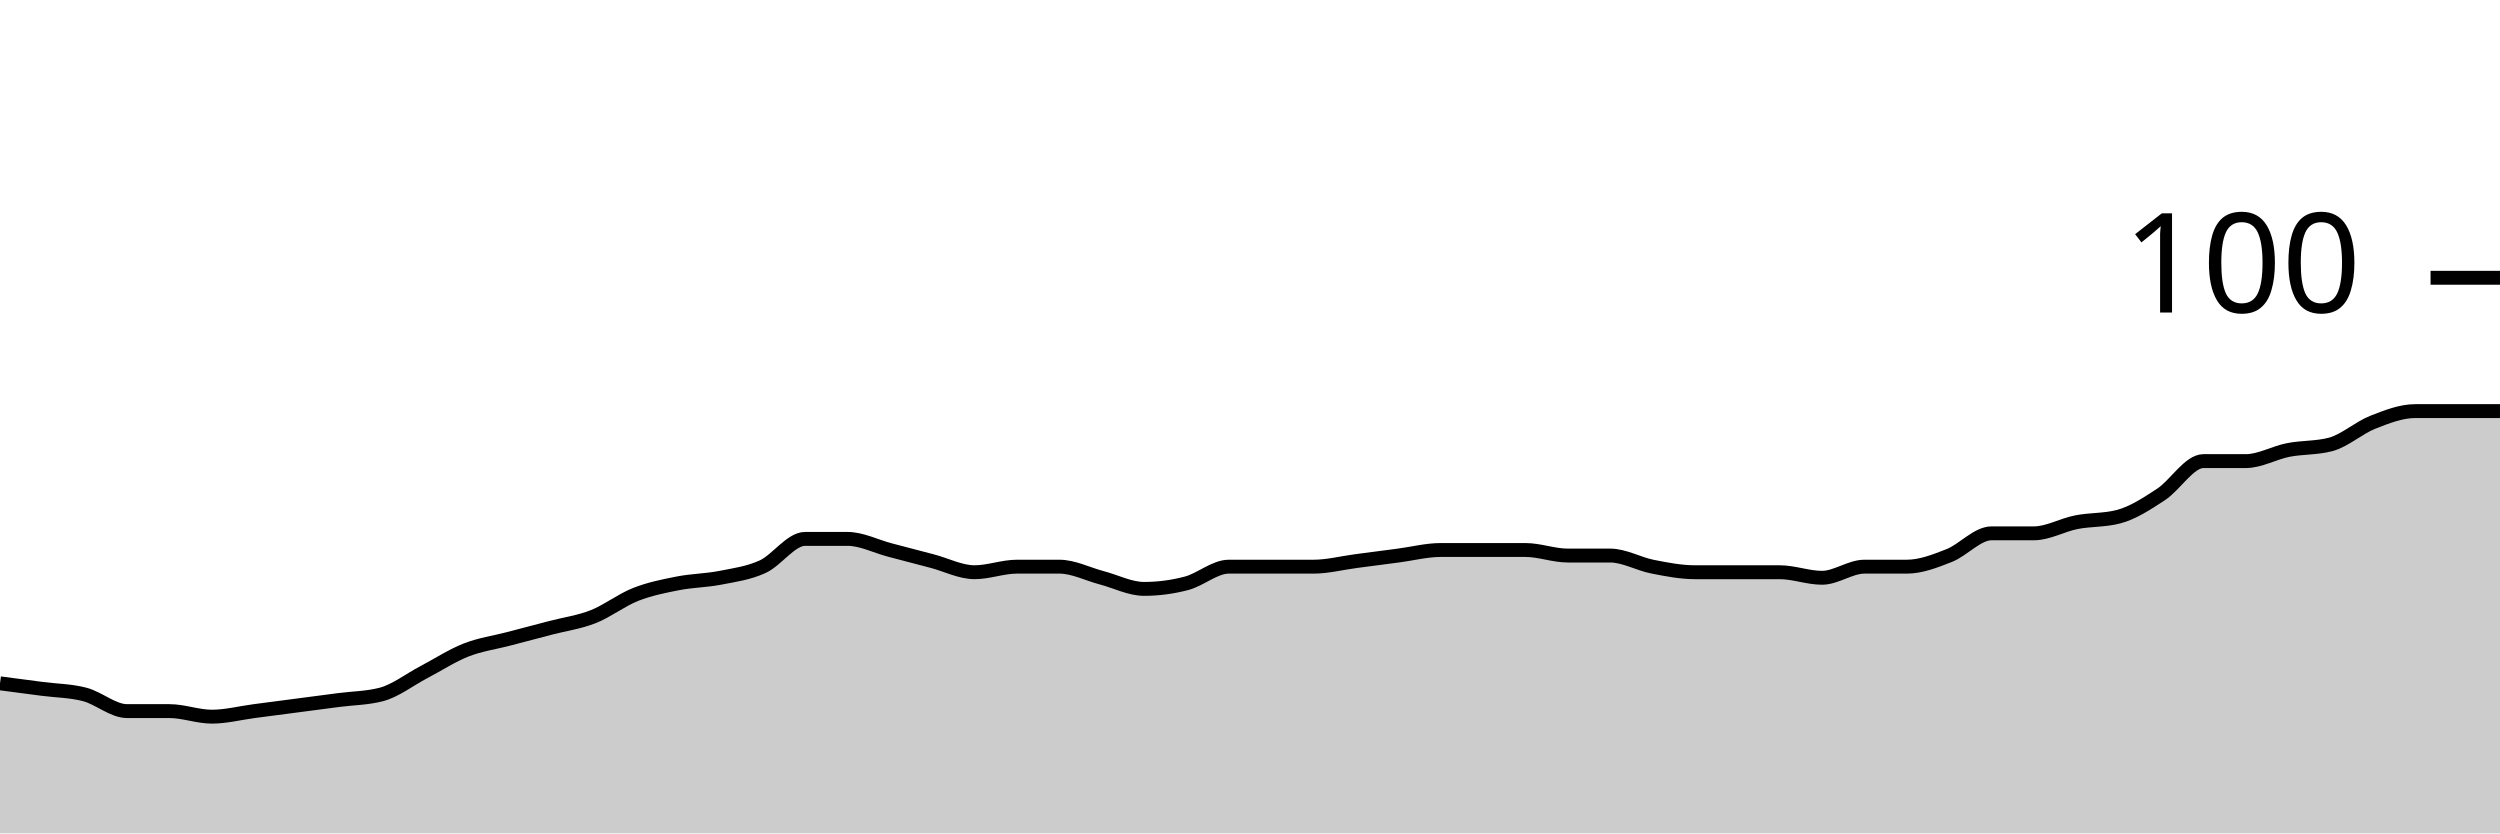
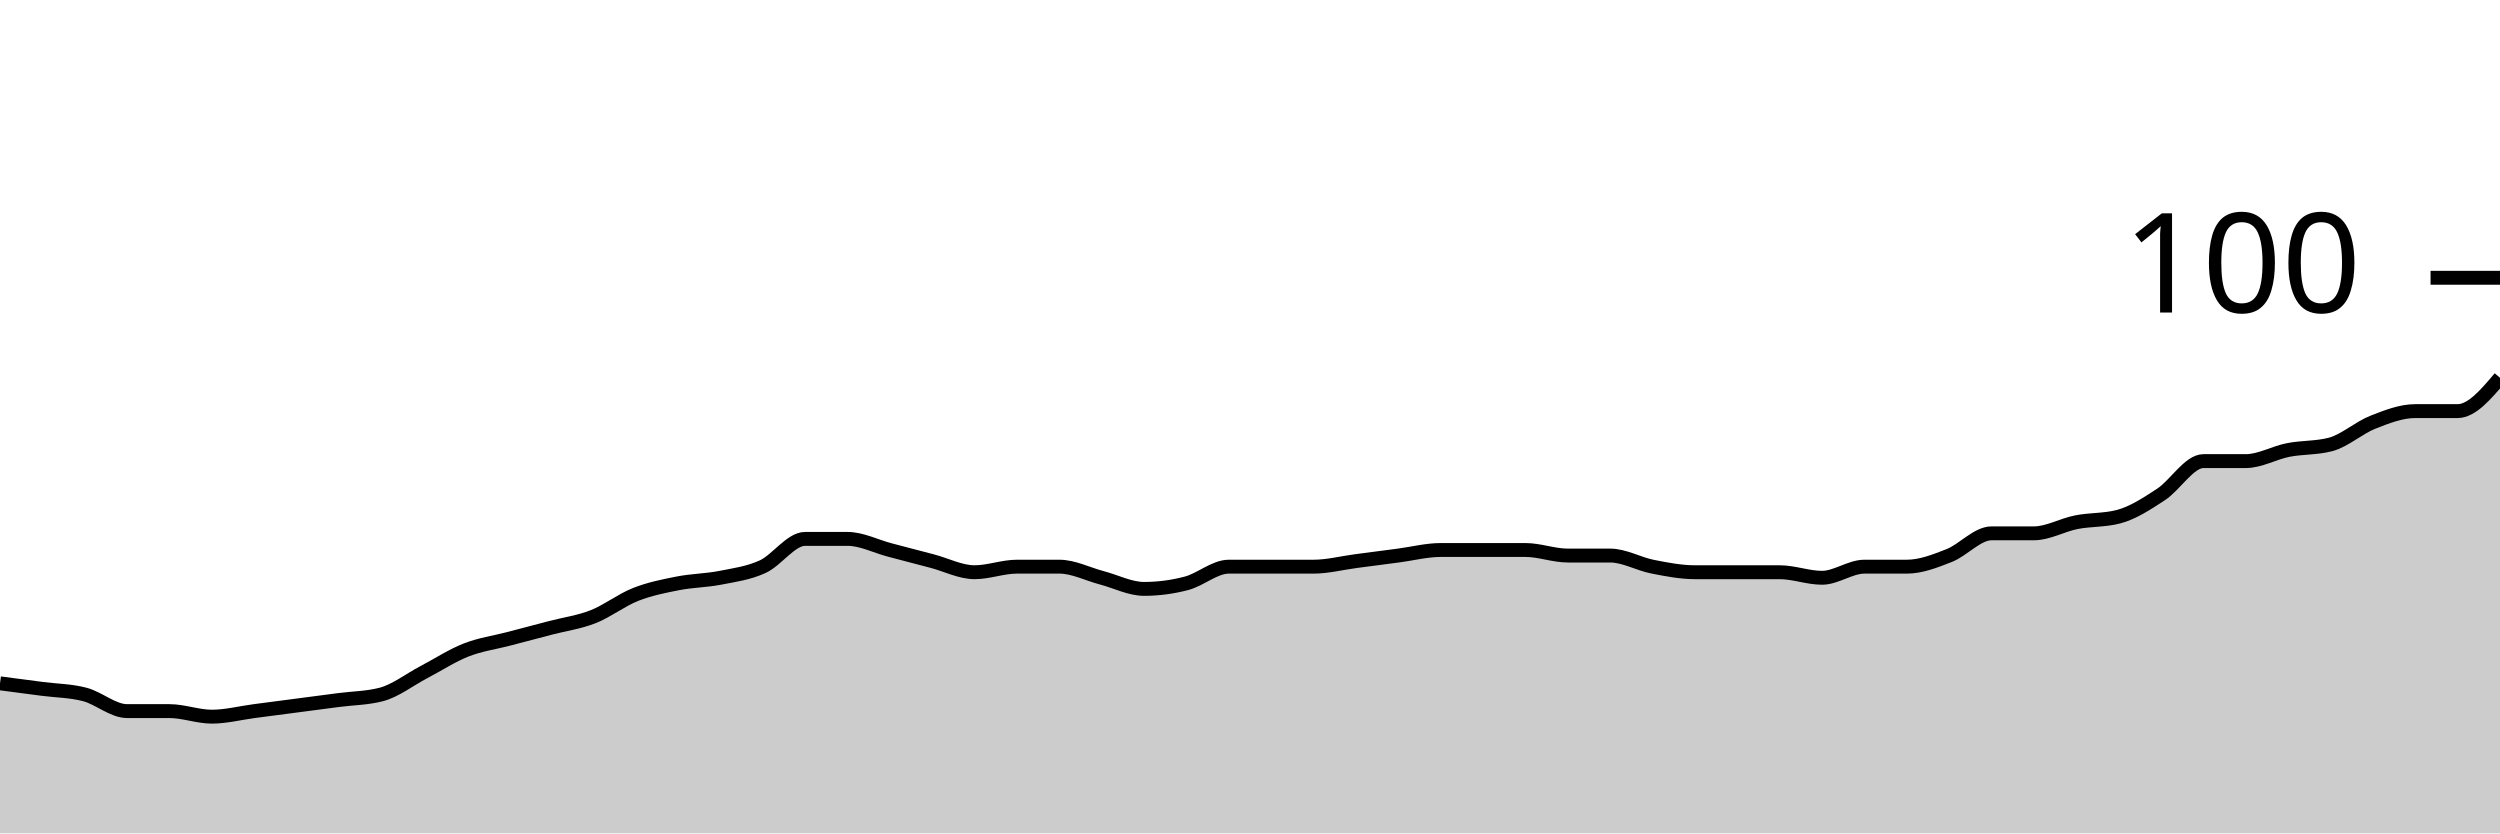
<svg xmlns="http://www.w3.org/2000/svg" viewBox="0 0 180 60">
  <g transform="translate(0,20)">
-     <path class="area" fill="rgba(0, 0, 0, 0.2)" d="M0,29.2C1.017,29.333,2.034,29.467,3.051,29.6C4.068,29.733,5.085,29.733,6.102,30C7.119,30.267,8.136,31.2,9.153,31.2C10.169,31.2,11.186,31.2,12.203,31.2C13.22,31.2,14.237,31.6,15.254,31.6C16.271,31.6,17.288,31.333,18.305,31.2C19.322,31.067,20.339,30.933,21.356,30.8C22.373,30.667,23.39,30.533,24.407,30.4C25.424,30.267,26.441,30.267,27.458,30C28.475,29.733,29.492,28.933,30.508,28.4C31.525,27.867,32.542,27.2,33.559,26.8C34.576,26.4,35.593,26.267,36.61,26C37.627,25.733,38.644,25.467,39.661,25.2C40.678,24.933,41.695,24.8,42.712,24.4C43.729,24,44.746,23.2,45.763,22.8C46.78,22.4,47.797,22.2,48.814,22C49.831,21.8,50.847,21.8,51.864,21.6C52.881,21.4,53.898,21.267,54.915,20.8C55.932,20.333,56.949,18.8,57.966,18.8C58.983,18.8,60,18.8,61.017,18.8C62.034,18.8,63.051,19.333,64.068,19.6C65.085,19.867,66.102,20.133,67.119,20.4C68.136,20.667,69.153,21.2,70.169,21.2C71.186,21.2,72.203,20.8,73.22,20.8C74.237,20.8,75.254,20.8,76.271,20.8C77.288,20.8,78.305,21.333,79.322,21.6C80.339,21.867,81.356,22.4,82.373,22.4C83.39,22.4,84.407,22.267,85.424,22C86.441,21.733,87.458,20.8,88.475,20.8C89.492,20.8,90.508,20.8,91.525,20.8C92.542,20.8,93.559,20.8,94.576,20.8C95.593,20.8,96.61,20.533,97.627,20.4C98.644,20.267,99.661,20.133,100.678,20C101.695,19.867,102.712,19.6,103.729,19.6C104.746,19.6,105.763,19.6,106.78,19.6C107.797,19.6,108.814,19.6,109.831,19.6C110.847,19.6,111.864,20,112.881,20C113.898,20,114.915,20,115.932,20C116.949,20,117.966,20.6,118.983,20.8C120,21,121.017,21.2,122.034,21.2C123.051,21.2,124.068,21.2,125.085,21.2C126.102,21.2,127.119,21.2,128.136,21.2C129.153,21.2,130.169,21.6,131.186,21.6C132.203,21.6,133.22,20.8,134.237,20.8C135.254,20.8,136.271,20.8,137.288,20.8C138.305,20.8,139.322,20.4,140.339,20C141.356,19.6,142.373,18.4,143.39,18.4C144.407,18.4,145.424,18.4,146.441,18.4C147.458,18.4,148.475,17.8,149.492,17.6C150.508,17.4,151.525,17.467,152.542,17.2C153.559,16.933,154.576,16.267,155.593,15.6C156.61,14.933,157.627,13.2,158.644,13.2C159.661,13.2,160.678,13.2,161.695,13.2C162.712,13.2,163.729,12.6,164.746,12.4C165.763,12.2,166.78,12.267,167.797,12C168.814,11.733,169.831,10.8,170.847,10.4C171.864,10,172.881,9.6,173.898,9.6C174.915,9.6,175.932,9.6,176.949,9.6C177.966,9.6,178.983,9.6,180,9.6L180,40C178.983,40,177.966,40,176.949,40C175.932,40,174.915,40,173.898,40C172.881,40,171.864,40,170.847,40C169.831,40,168.814,40,167.797,40C166.78,40,165.763,40,164.746,40C163.729,40,162.712,40,161.695,40C160.678,40,159.661,40,158.644,40C157.627,40,156.61,40,155.593,40C154.576,40,153.559,40,152.542,40C151.525,40,150.508,40,149.492,40C148.475,40,147.458,40,146.441,40C145.424,40,144.407,40,143.39,40C142.373,40,141.356,40,140.339,40C139.322,40,138.305,40,137.288,40C136.271,40,135.254,40,134.237,40C133.22,40,132.203,40,131.186,40C130.169,40,129.153,40,128.136,40C127.119,40,126.102,40,125.085,40C124.068,40,123.051,40,122.034,40C121.017,40,120,40,118.983,40C117.966,40,116.949,40,115.932,40C114.915,40,113.898,40,112.881,40C111.864,40,110.847,40,109.831,40C108.814,40,107.797,40,106.78,40C105.763,40,104.746,40,103.729,40C102.712,40,101.695,40,100.678,40C99.661,40,98.644,40,97.627,40C96.61,40,95.593,40,94.576,40C93.559,40,92.542,40,91.525,40C90.508,40,89.492,40,88.475,40C87.458,40,86.441,40,85.424,40C84.407,40,83.39,40,82.373,40C81.356,40,80.339,40,79.322,40C78.305,40,77.288,40,76.271,40C75.254,40,74.237,40,73.22,40C72.203,40,71.186,40,70.169,40C69.153,40,68.136,40,67.119,40C66.102,40,65.085,40,64.068,40C63.051,40,62.034,40,61.017,40C60,40,58.983,40,57.966,40C56.949,40,55.932,40,54.915,40C53.898,40,52.881,40,51.864,40C50.847,40,49.831,40,48.814,40C47.797,40,46.78,40,45.763,40C44.746,40,43.729,40,42.712,40C41.695,40,40.678,40,39.661,40C38.644,40,37.627,40,36.61,40C35.593,40,34.576,40,33.559,40C32.542,40,31.525,40,30.508,40C29.492,40,28.475,40,27.458,40C26.441,40,25.424,40,24.407,40C23.39,40,22.373,40,21.356,40C20.339,40,19.322,40,18.305,40C17.288,40,16.271,40,15.254,40C14.237,40,13.22,40,12.203,40C11.186,40,10.169,40,9.153,40C8.136,40,7.119,40,6.102,40C5.085,40,4.068,40,3.051,40C2.034,40,1.017,40,0,40Z" />
-     <path class="line" stroke="black" fill="none" d="M0,29.2C1.017,29.333,2.034,29.467,3.051,29.6C4.068,29.733,5.085,29.733,6.102,30C7.119,30.267,8.136,31.2,9.153,31.2C10.169,31.2,11.186,31.2,12.203,31.2C13.22,31.2,14.237,31.6,15.254,31.6C16.271,31.6,17.288,31.333,18.305,31.2C19.322,31.067,20.339,30.933,21.356,30.8C22.373,30.667,23.39,30.533,24.407,30.4C25.424,30.267,26.441,30.267,27.458,30C28.475,29.733,29.492,28.933,30.508,28.4C31.525,27.867,32.542,27.2,33.559,26.8C34.576,26.4,35.593,26.267,36.61,26C37.627,25.733,38.644,25.467,39.661,25.2C40.678,24.933,41.695,24.8,42.712,24.4C43.729,24,44.746,23.2,45.763,22.8C46.78,22.4,47.797,22.2,48.814,22C49.831,21.8,50.847,21.8,51.864,21.6C52.881,21.4,53.898,21.267,54.915,20.8C55.932,20.333,56.949,18.8,57.966,18.8C58.983,18.8,60,18.8,61.017,18.8C62.034,18.8,63.051,19.333,64.068,19.6C65.085,19.867,66.102,20.133,67.119,20.4C68.136,20.667,69.153,21.2,70.169,21.2C71.186,21.2,72.203,20.8,73.22,20.8C74.237,20.8,75.254,20.8,76.271,20.8C77.288,20.8,78.305,21.333,79.322,21.6C80.339,21.867,81.356,22.4,82.373,22.4C83.39,22.4,84.407,22.267,85.424,22C86.441,21.733,87.458,20.8,88.475,20.8C89.492,20.8,90.508,20.8,91.525,20.8C92.542,20.8,93.559,20.8,94.576,20.8C95.593,20.8,96.61,20.533,97.627,20.4C98.644,20.267,99.661,20.133,100.678,20C101.695,19.867,102.712,19.6,103.729,19.6C104.746,19.6,105.763,19.6,106.78,19.6C107.797,19.6,108.814,19.6,109.831,19.6C110.847,19.6,111.864,20,112.881,20C113.898,20,114.915,20,115.932,20C116.949,20,117.966,20.6,118.983,20.8C120,21,121.017,21.2,122.034,21.2C123.051,21.2,124.068,21.2,125.085,21.2C126.102,21.2,127.119,21.2,128.136,21.2C129.153,21.2,130.169,21.6,131.186,21.6C132.203,21.6,133.22,20.8,134.237,20.8C135.254,20.8,136.271,20.8,137.288,20.8C138.305,20.8,139.322,20.4,140.339,20C141.356,19.6,142.373,18.4,143.39,18.4C144.407,18.4,145.424,18.4,146.441,18.4C147.458,18.4,148.475,17.8,149.492,17.6C150.508,17.4,151.525,17.467,152.542,17.2C153.559,16.933,154.576,16.267,155.593,15.6C156.61,14.933,157.627,13.2,158.644,13.2C159.661,13.2,160.678,13.2,161.695,13.2C162.712,13.2,163.729,12.6,164.746,12.4C165.763,12.2,166.78,12.267,167.797,12C168.814,11.733,169.831,10.8,170.847,10.4C171.864,10,172.881,9.6,173.898,9.6C174.915,9.6,175.932,9.6,176.949,9.6C177.966,9.6,178.983,9.6,180,9.6" />
+     <path class="area" fill="rgba(0, 0, 0, 0.2)" d="M0,29.2C1.017,29.333,2.034,29.467,3.051,29.6C4.068,29.733,5.085,29.733,6.102,30C7.119,30.267,8.136,31.2,9.153,31.2C10.169,31.2,11.186,31.2,12.203,31.2C13.22,31.2,14.237,31.6,15.254,31.6C16.271,31.6,17.288,31.333,18.305,31.2C19.322,31.067,20.339,30.933,21.356,30.8C22.373,30.667,23.39,30.533,24.407,30.4C25.424,30.267,26.441,30.267,27.458,30C28.475,29.733,29.492,28.933,30.508,28.4C31.525,27.867,32.542,27.2,33.559,26.8C34.576,26.4,35.593,26.267,36.61,26C37.627,25.733,38.644,25.467,39.661,25.2C40.678,24.933,41.695,24.8,42.712,24.4C43.729,24,44.746,23.2,45.763,22.8C46.78,22.4,47.797,22.2,48.814,22C49.831,21.8,50.847,21.8,51.864,21.6C52.881,21.4,53.898,21.267,54.915,20.8C55.932,20.333,56.949,18.8,57.966,18.8C58.983,18.8,60,18.8,61.017,18.8C62.034,18.8,63.051,19.333,64.068,19.6C65.085,19.867,66.102,20.133,67.119,20.4C68.136,20.667,69.153,21.2,70.169,21.2C71.186,21.2,72.203,20.8,73.22,20.8C74.237,20.8,75.254,20.8,76.271,20.8C77.288,20.8,78.305,21.333,79.322,21.6C80.339,21.867,81.356,22.4,82.373,22.4C83.39,22.4,84.407,22.267,85.424,22C86.441,21.733,87.458,20.8,88.475,20.8C89.492,20.8,90.508,20.8,91.525,20.8C92.542,20.8,93.559,20.8,94.576,20.8C95.593,20.8,96.61,20.533,97.627,20.4C98.644,20.267,99.661,20.133,100.678,20C101.695,19.867,102.712,19.6,103.729,19.6C104.746,19.6,105.763,19.6,106.78,19.6C107.797,19.6,108.814,19.6,109.831,19.6C110.847,19.6,111.864,20,112.881,20C113.898,20,114.915,20,115.932,20C116.949,20,117.966,20.6,118.983,20.8C120,21,121.017,21.2,122.034,21.2C123.051,21.2,124.068,21.2,125.085,21.2C126.102,21.2,127.119,21.2,128.136,21.2C129.153,21.2,130.169,21.6,131.186,21.6C132.203,21.6,133.22,20.8,134.237,20.8C135.254,20.8,136.271,20.8,137.288,20.8C138.305,20.8,139.322,20.4,140.339,20C141.356,19.6,142.373,18.4,143.39,18.4C144.407,18.4,145.424,18.4,146.441,18.4C147.458,18.4,148.475,17.8,149.492,17.6C150.508,17.4,151.525,17.467,152.542,17.2C153.559,16.933,154.576,16.267,155.593,15.6C156.61,14.933,157.627,13.2,158.644,13.2C159.661,13.2,160.678,13.2,161.695,13.2C162.712,13.2,163.729,12.6,164.746,12.4C165.763,12.2,166.78,12.267,167.797,12C168.814,11.733,169.831,10.8,170.847,10.4C171.864,10,172.881,9.6,173.898,9.6C174.915,9.6,175.932,9.6,176.949,9.6C177.966,9.6,178.983,8.4,180,7.2L180,40C178.983,40,177.966,40,176.949,40C175.932,40,174.915,40,173.898,40C172.881,40,171.864,40,170.847,40C169.831,40,168.814,40,167.797,40C166.78,40,165.763,40,164.746,40C163.729,40,162.712,40,161.695,40C160.678,40,159.661,40,158.644,40C157.627,40,156.61,40,155.593,40C154.576,40,153.559,40,152.542,40C151.525,40,150.508,40,149.492,40C148.475,40,147.458,40,146.441,40C145.424,40,144.407,40,143.39,40C142.373,40,141.356,40,140.339,40C139.322,40,138.305,40,137.288,40C136.271,40,135.254,40,134.237,40C133.22,40,132.203,40,131.186,40C130.169,40,129.153,40,128.136,40C127.119,40,126.102,40,125.085,40C124.068,40,123.051,40,122.034,40C121.017,40,120,40,118.983,40C117.966,40,116.949,40,115.932,40C114.915,40,113.898,40,112.881,40C111.864,40,110.847,40,109.831,40C108.814,40,107.797,40,106.78,40C105.763,40,104.746,40,103.729,40C102.712,40,101.695,40,100.678,40C99.661,40,98.644,40,97.627,40C96.61,40,95.593,40,94.576,40C93.559,40,92.542,40,91.525,40C90.508,40,89.492,40,88.475,40C87.458,40,86.441,40,85.424,40C84.407,40,83.39,40,82.373,40C81.356,40,80.339,40,79.322,40C78.305,40,77.288,40,76.271,40C75.254,40,74.237,40,73.22,40C72.203,40,71.186,40,70.169,40C69.153,40,68.136,40,67.119,40C66.102,40,65.085,40,64.068,40C63.051,40,62.034,40,61.017,40C60,40,58.983,40,57.966,40C56.949,40,55.932,40,54.915,40C53.898,40,52.881,40,51.864,40C50.847,40,49.831,40,48.814,40C47.797,40,46.78,40,45.763,40C44.746,40,43.729,40,42.712,40C41.695,40,40.678,40,39.661,40C38.644,40,37.627,40,36.61,40C35.593,40,34.576,40,33.559,40C32.542,40,31.525,40,30.508,40C29.492,40,28.475,40,27.458,40C26.441,40,25.424,40,24.407,40C23.39,40,22.373,40,21.356,40C20.339,40,19.322,40,18.305,40C17.288,40,16.271,40,15.254,40C14.237,40,13.22,40,12.203,40C11.186,40,10.169,40,9.153,40C8.136,40,7.119,40,6.102,40C5.085,40,4.068,40,3.051,40C2.034,40,1.017,40,0,40Z" />
+     <path class="line" stroke="black" fill="none" d="M0,29.2C1.017,29.333,2.034,29.467,3.051,29.6C4.068,29.733,5.085,29.733,6.102,30C7.119,30.267,8.136,31.2,9.153,31.2C10.169,31.2,11.186,31.2,12.203,31.2C13.22,31.2,14.237,31.6,15.254,31.6C16.271,31.6,17.288,31.333,18.305,31.2C19.322,31.067,20.339,30.933,21.356,30.8C22.373,30.667,23.39,30.533,24.407,30.4C25.424,30.267,26.441,30.267,27.458,30C28.475,29.733,29.492,28.933,30.508,28.4C31.525,27.867,32.542,27.2,33.559,26.8C34.576,26.4,35.593,26.267,36.61,26C37.627,25.733,38.644,25.467,39.661,25.2C40.678,24.933,41.695,24.8,42.712,24.4C43.729,24,44.746,23.2,45.763,22.8C46.78,22.4,47.797,22.2,48.814,22C49.831,21.8,50.847,21.8,51.864,21.6C52.881,21.4,53.898,21.267,54.915,20.8C55.932,20.333,56.949,18.8,57.966,18.8C58.983,18.8,60,18.8,61.017,18.8C62.034,18.8,63.051,19.333,64.068,19.6C65.085,19.867,66.102,20.133,67.119,20.4C68.136,20.667,69.153,21.2,70.169,21.2C71.186,21.2,72.203,20.8,73.22,20.8C74.237,20.8,75.254,20.8,76.271,20.8C77.288,20.8,78.305,21.333,79.322,21.6C80.339,21.867,81.356,22.4,82.373,22.4C83.39,22.4,84.407,22.267,85.424,22C86.441,21.733,87.458,20.8,88.475,20.8C89.492,20.8,90.508,20.8,91.525,20.8C92.542,20.8,93.559,20.8,94.576,20.8C95.593,20.8,96.61,20.533,97.627,20.4C98.644,20.267,99.661,20.133,100.678,20C101.695,19.867,102.712,19.6,103.729,19.6C104.746,19.6,105.763,19.6,106.78,19.6C107.797,19.6,108.814,19.6,109.831,19.6C110.847,19.6,111.864,20,112.881,20C113.898,20,114.915,20,115.932,20C116.949,20,117.966,20.6,118.983,20.8C120,21,121.017,21.2,122.034,21.2C123.051,21.2,124.068,21.2,125.085,21.2C126.102,21.2,127.119,21.2,128.136,21.2C129.153,21.2,130.169,21.6,131.186,21.6C132.203,21.6,133.22,20.8,134.237,20.8C135.254,20.8,136.271,20.8,137.288,20.8C138.305,20.8,139.322,20.4,140.339,20C141.356,19.6,142.373,18.4,143.39,18.4C144.407,18.4,145.424,18.4,146.441,18.4C147.458,18.4,148.475,17.8,149.492,17.6C150.508,17.4,151.525,17.467,152.542,17.2C153.559,16.933,154.576,16.267,155.593,15.6C156.61,14.933,157.627,13.2,158.644,13.2C159.661,13.2,160.678,13.2,161.695,13.2C162.712,13.2,163.729,12.6,164.746,12.4C165.763,12.2,166.78,12.267,167.797,12C168.814,11.733,169.831,10.8,170.847,10.4C171.864,10,172.881,9.6,173.898,9.6C174.915,9.6,175.932,9.6,176.949,9.6C177.966,9.6,178.983,8.4,180,7.2" />
    <path class="axis-ceiling" stroke-width="1" stroke="black" fill="none" d="M175,0L180,0" />
    <text class="axis-ceiling-label" font-family="sans-serif" text-anchor="end" font-size="10px" x="170" y="2.5">100</text>
  </g>
</svg>
